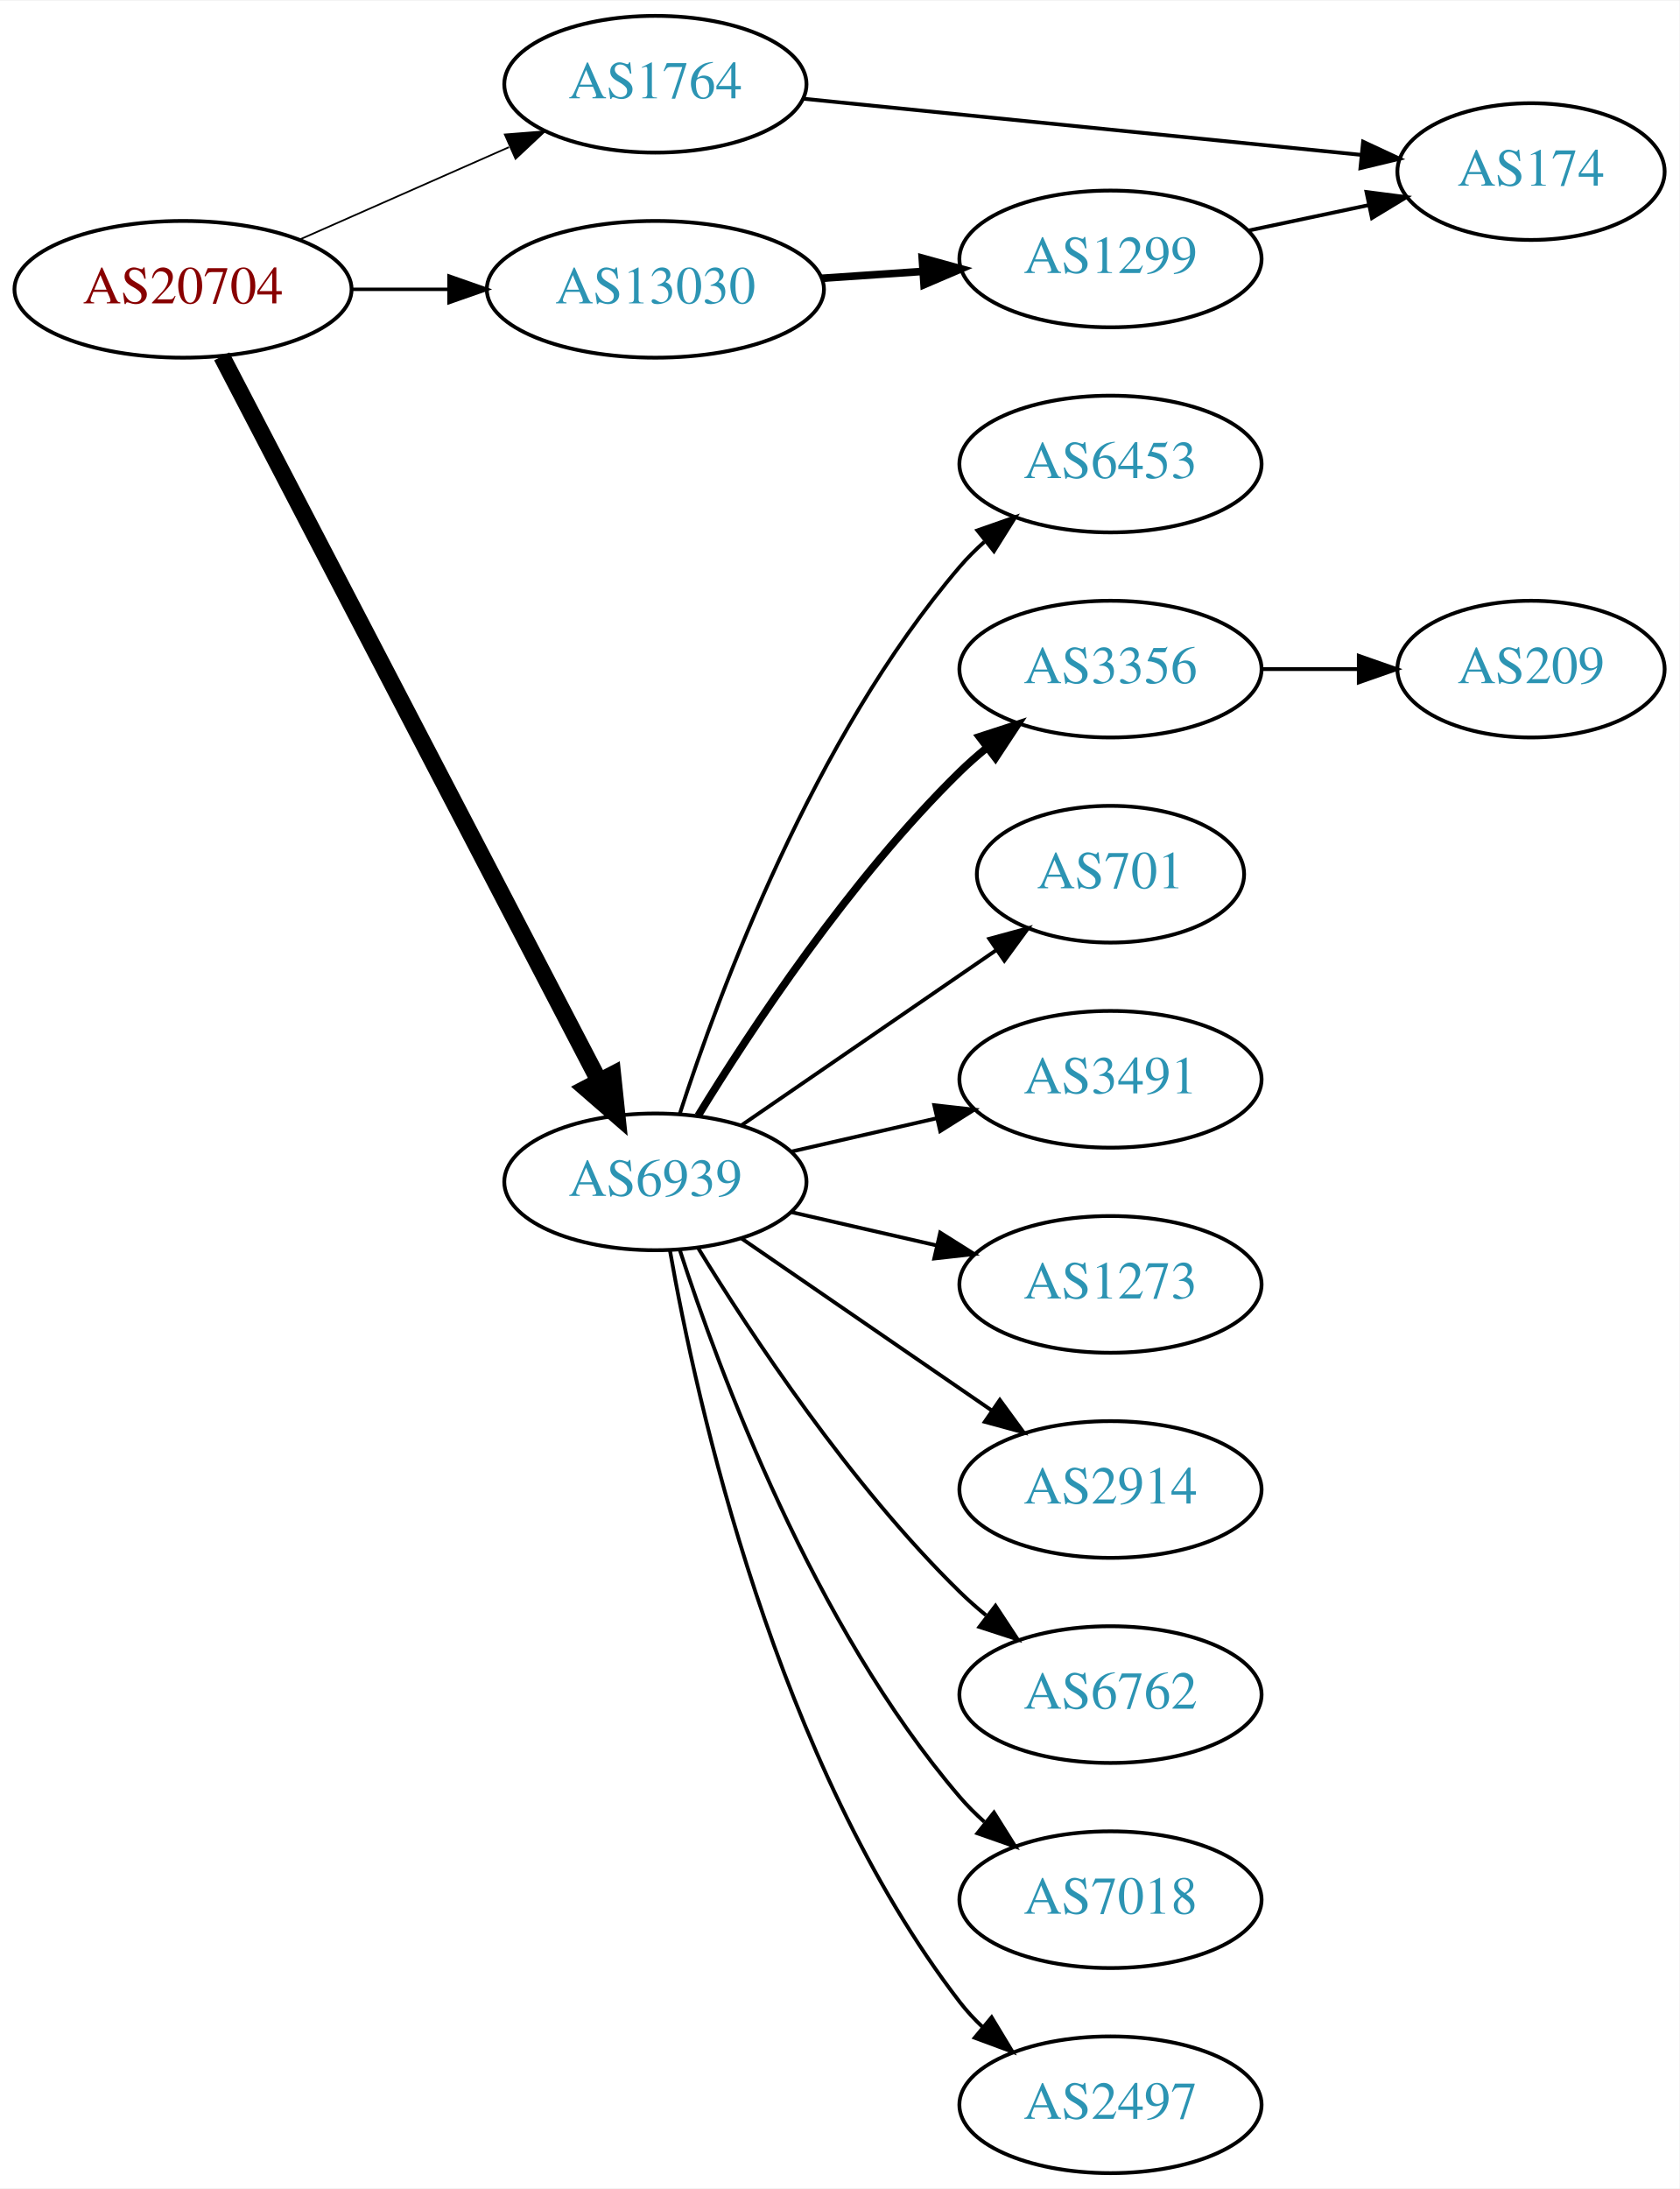
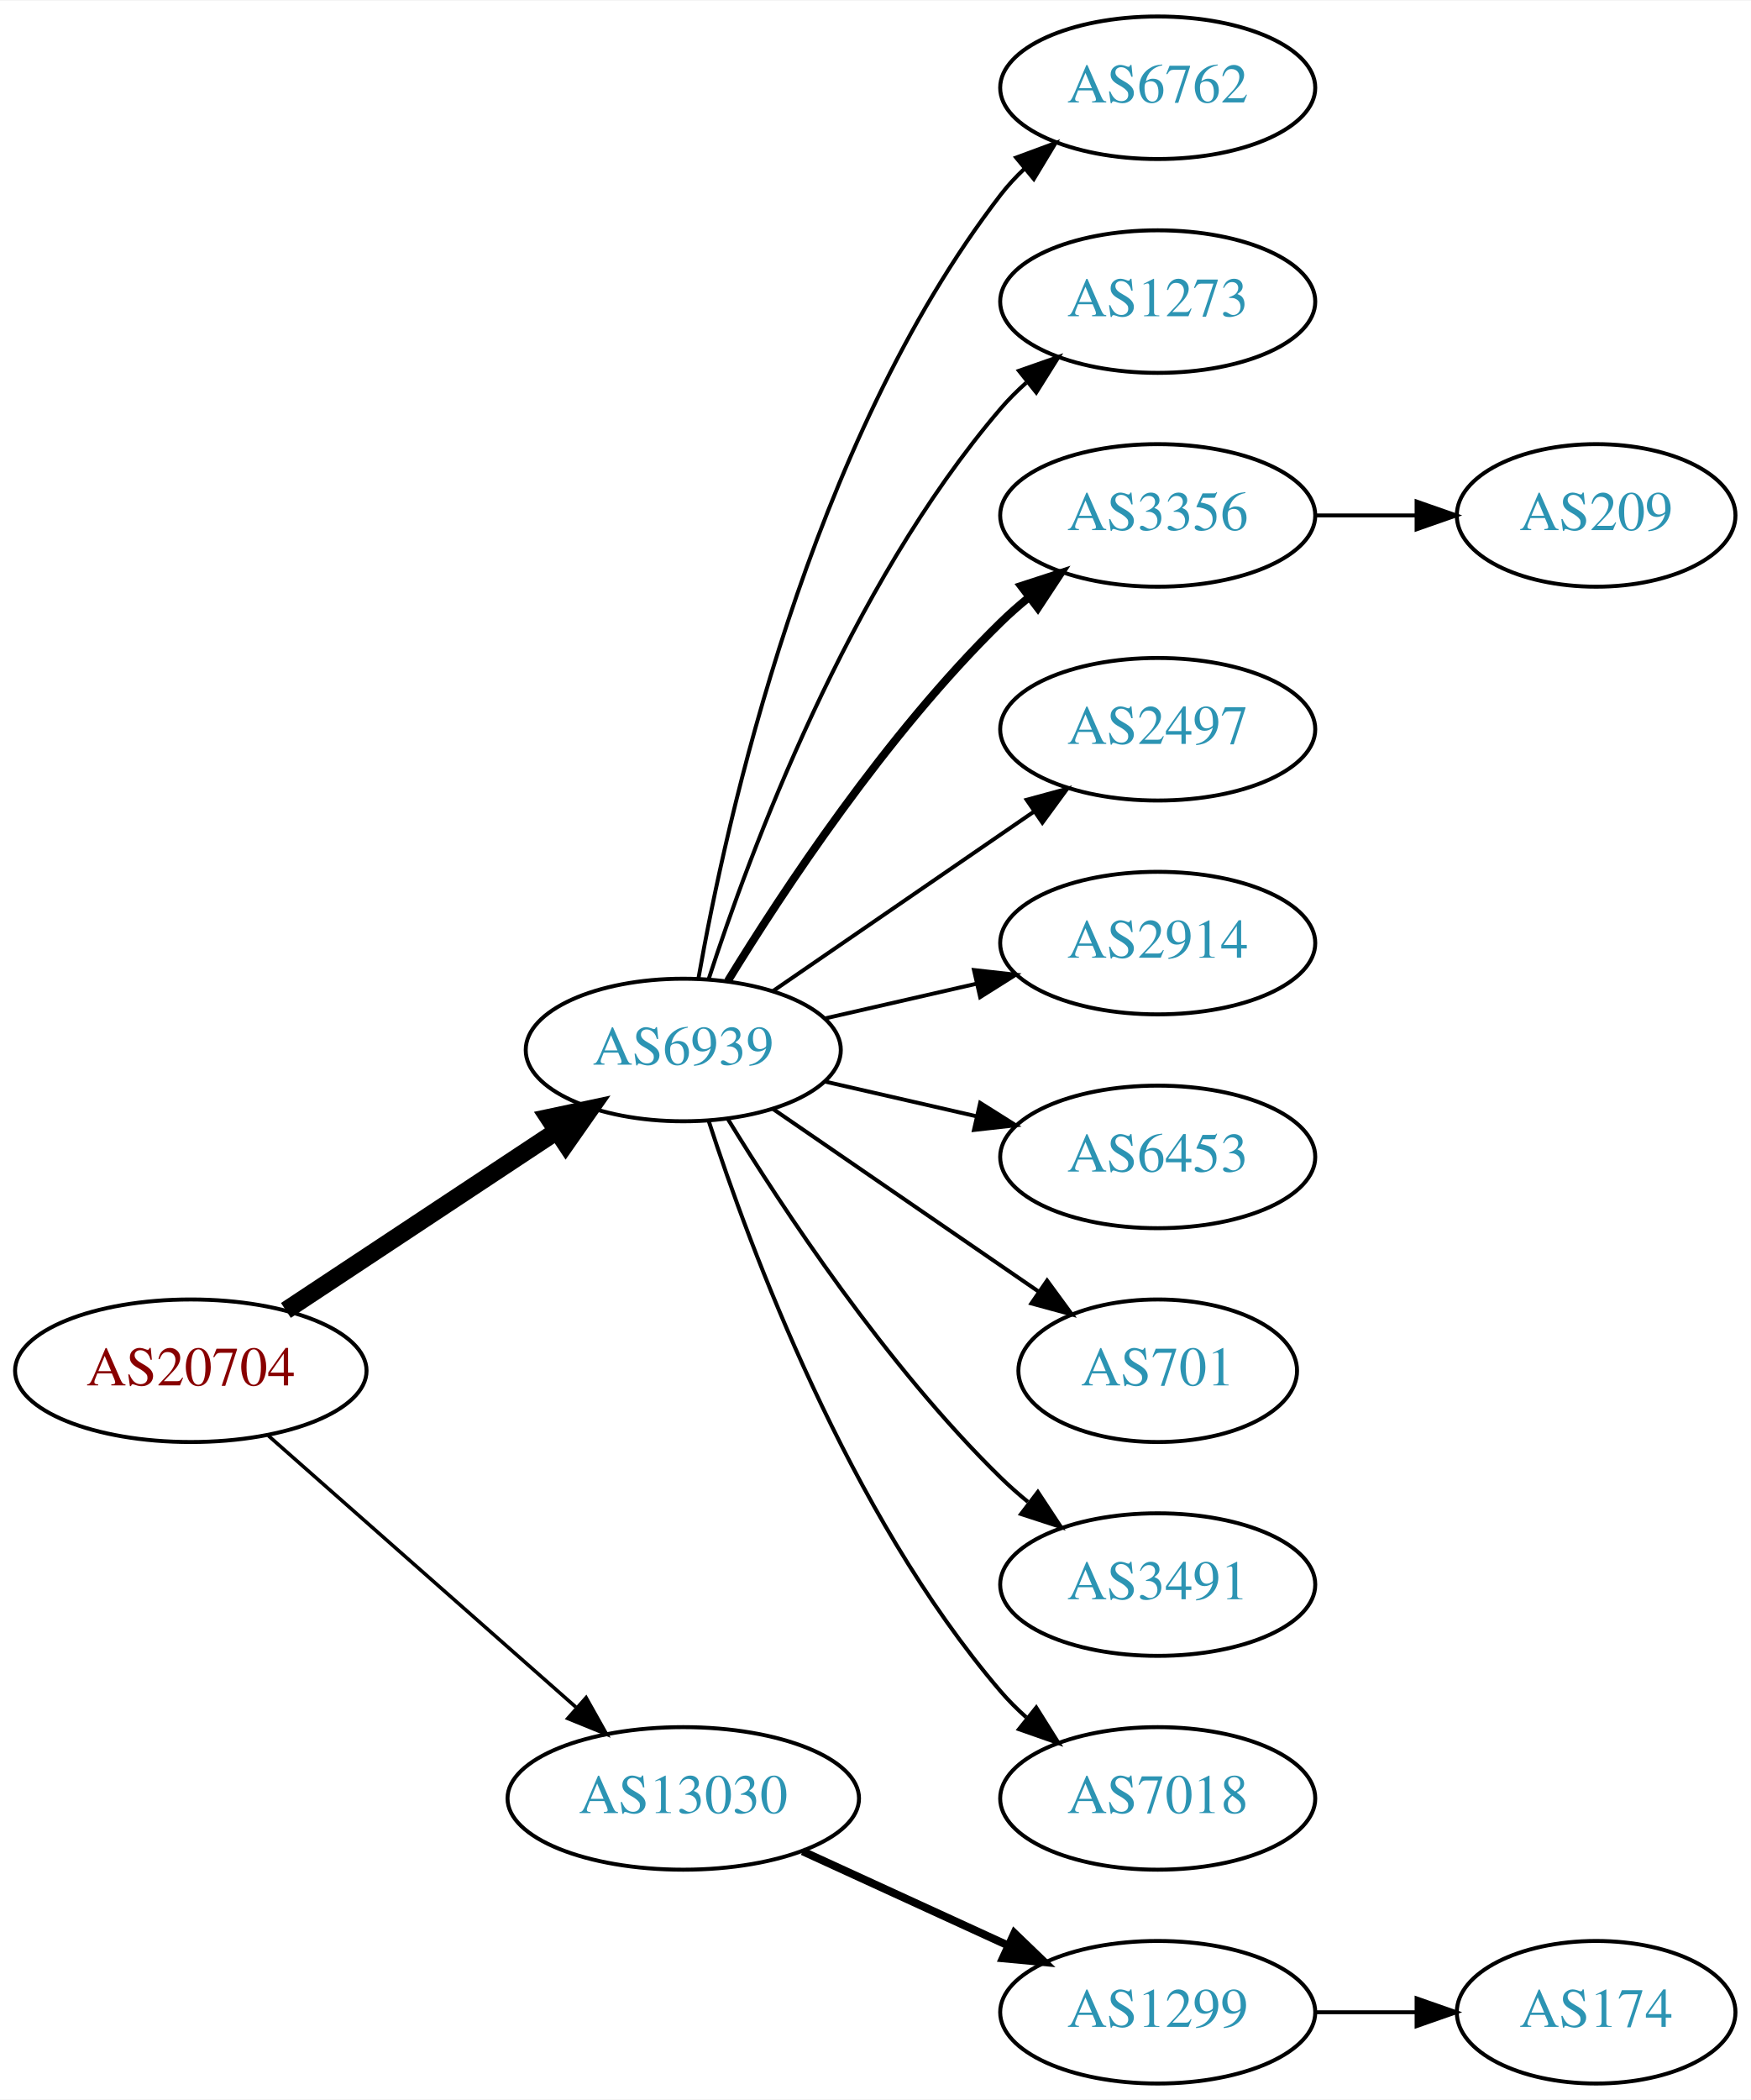
- <svg xmlns="http://www.w3.org/2000/svg" xmlns:xlink="http://www.w3.org/1999/xlink" width="442pt" height="576pt" viewBox="0.00 0.00 442.27 576.00">
-   <g id="graph0" class="graph" transform="scale(1 1) rotate(0) translate(4 572)">
-     <polygon fill="white" stroke="none" points="-4,4 -4,-572 438.271,-572 438.271,4 -4,4" />
+ <svg xmlns="http://www.w3.org/2000/svg" xmlns:xlink="http://www.w3.org/1999/xlink" width="442pt" height="530pt" viewBox="0.00 0.00 442.27 530.00">
+   <g id="graph0" class="graph" transform="scale(1 1) rotate(0) translate(4 526)">
+     <polygon fill="white" stroke="none" points="-4,4 -4,-526 438.271,-526 438.271,4 -4,4" />
    <g id="node1" class="node">
      <g id="a_node1">
        <a xlink:href="/asn/20704" xlink:title="AS20704 ~ Hirschstettnerstr. 19-21 L1 [AT]">
-           <ellipse fill="#ffffff" stroke="black" cx="44.196" cy="-496" rx="44.393" ry="18" />
-           <text text-anchor="middle" x="44.196" y="-492.3" font-family="Times,serif" font-size="14.00" fill="#880000">AS20704</text>
+           <ellipse fill="#ffffff" stroke="black" cx="44.196" cy="-180" rx="44.393" ry="18" />
+           <text text-anchor="middle" x="44.196" y="-176.3" font-family="Times,serif" font-size="14.00" fill="#880000">AS20704</text>
        </a>
      </g>
    </g>
    <g id="node2" class="node">
      <g id="a_node2">
-         <a xlink:href="/asn/1764" xlink:title="AS1764 ~ NEXTLAYER-AS [AT]">
-           <ellipse fill="#ffffff" stroke="black" cx="168.588" cy="-550" rx="39.794" ry="18" />
-           <text text-anchor="middle" x="168.588" y="-546.3" font-family="Times,serif" font-size="14.00" fill="#2c94b3">AS1764</text>
-         </a>
-       </g>
-     </g>
-     <g id="edge1" class="edge">
-       <path fill="none" stroke="black" stroke-width="0.45" d="M74.824,-509.072C91.418,-516.393 112.278,-525.597 130.011,-533.421" />
-       <polygon fill="black" stroke="black" stroke-width="0.45" points="128.933,-536.77 139.495,-537.605 131.758,-530.366 128.933,-536.77" />
-     </g>
-     <g id="node3" class="node">
-       <g id="a_node3">
        <a xlink:href="/asn/6939" xlink:title="AS6939 ~ Hurricane Electric LLC [US]">
          <ellipse fill="#ffffff" stroke="black" cx="168.588" cy="-261" rx="39.794" ry="18" />
          <text text-anchor="middle" x="168.588" y="-257.3" font-family="Times,serif" font-size="14.00" fill="#2c94b3">AS6939</text>
        </a>
      </g>
    </g>
+     <g id="edge1" class="edge">
+       <path fill="none" stroke="black" stroke-width="4.5" d="M68.217,-195.235C87.571,-208.044 115.406,-226.466 136.696,-240.555" />
+       <polygon fill="black" stroke="black" stroke-width="4.5" points="134.572,-243.871 145.084,-246.107 138.918,-237.304 134.572,-243.871" />
+     </g>
+     <g id="node3" class="node">
+       <g id="a_node3">
+         <a xlink:href="/asn/13030" xlink:title="AS13030 ~ Init7 (Switzerland) Ltd. [CH]">
+           <ellipse fill="#ffffff" stroke="black" cx="168.588" cy="-72" rx="44.393" ry="18" />
+           <text text-anchor="middle" x="168.588" y="-68.3" font-family="Times,serif" font-size="14.00" fill="#2c94b3">AS13030</text>
+         </a>
+       </g>
+     </g>
    <g id="edge2" class="edge">
-       <path fill="none" stroke="black" stroke-width="4.5" d="M54.395,-478.337C75.712,-437.408 128.585,-335.888 153.794,-287.486" />
-       <polygon fill="black" stroke="black" stroke-width="4.5" points="157.322,-289.236 158.449,-278.548 150.338,-285.598 157.322,-289.236" />
+       <path fill="none" stroke="black" stroke-width="0.9" d="M63.785,-163.597C84.482,-145.333 118.089,-115.678 141.434,-95.079" />
+       <polygon fill="black" stroke="black" stroke-width="0.9" points="144.043,-97.444 149.226,-88.203 139.412,-92.195 144.043,-97.444" />
    </g>
    <g id="node4" class="node">
      <g id="a_node4">
-         <a xlink:href="/asn/13030" xlink:title="AS13030 ~ Init7 (Switzerland) Ltd. [CH]">
-           <ellipse fill="#ffffff" stroke="black" cx="168.588" cy="-496" rx="44.393" ry="18" />
-           <text text-anchor="middle" x="168.588" y="-492.3" font-family="Times,serif" font-size="14.00" fill="#2c94b3">AS13030</text>
+         <a xlink:href="/asn/6762" xlink:title="AS6762 ~ TELECOM ITALIA SPARKLE S.p.A. [IT]">
+           <ellipse fill="#ffffff" stroke="black" cx="288.431" cy="-504" rx="39.794" ry="18" />
+           <text text-anchor="middle" x="288.431" y="-500.3" font-family="Times,serif" font-size="14.00" fill="#2c94b3">AS6762</text>
        </a>
      </g>
    </g>
    <g id="edge3" class="edge">
-       <path fill="none" stroke="black" stroke-width="0.9" d="M88.692,-496C96.898,-496 105.569,-496 114.041,-496" />
-       <polygon fill="black" stroke="black" stroke-width="0.9" points="114.233,-499.5 124.233,-496 114.233,-492.5 114.233,-499.5" />
+       <path fill="none" stroke="black" d="M172.406,-278.99C179.334,-318.435 200.291,-414.025 248.784,-477 250.563,-479.31 252.596,-481.5 254.776,-483.559" />
+       <polygon fill="black" stroke="black" points="252.672,-486.361 262.609,-490.036 257.133,-480.966 252.672,-486.361" />
    </g>
    <g id="node5" class="node">
      <g id="a_node5">
-         <a xlink:href="/asn/174" xlink:title="AS174 ~ Cogent Communications [US]">
-           <ellipse fill="#ffffff" stroke="black" cx="399.174" cy="-527" rx="35.194" ry="18" />
-           <text text-anchor="middle" x="399.174" y="-523.3" font-family="Times,serif" font-size="14.00" fill="#2c94b3">AS174</text>
+         <a xlink:href="/asn/1273" xlink:title="AS1273 ~ Vodafone Group PLC [EU]">
+           <ellipse fill="#ffffff" stroke="black" cx="288.431" cy="-450" rx="39.794" ry="18" />
+           <text text-anchor="middle" x="288.431" y="-446.3" font-family="Times,serif" font-size="14.00" fill="#2c94b3">AS1273</text>
        </a>
      </g>
    </g>
    <g id="edge4" class="edge">
-       <path fill="none" stroke="black" d="M207.591,-546.176C248.053,-542.105 311.992,-535.671 354.5,-531.394" />
-       <polygon fill="black" stroke="black" points="354.953,-534.867 364.553,-530.383 354.252,-527.902 354.953,-534.867" />
+       <path fill="none" stroke="black" d="M175.035,-278.991C185.349,-310.816 210.212,-377.927 248.784,-423 250.73,-425.274 252.908,-427.449 255.213,-429.507" />
+       <polygon fill="black" stroke="black" points="253.383,-432.524 263.382,-436.027 257.75,-427.053 253.383,-432.524" />
    </g>
    <g id="node6" class="node">
      <g id="a_node6">
-         <a xlink:href="/asn/6453" xlink:title="AS6453 ~ TATA COMMUNICATIONS (AMERICA) INC [US]">
-           <ellipse fill="#ffffff" stroke="black" cx="288.431" cy="-450" rx="39.794" ry="18" />
-           <text text-anchor="middle" x="288.431" y="-446.3" font-family="Times,serif" font-size="14.00" fill="#2c94b3">AS6453</text>
-         </a>
-       </g>
-     </g>
-     <g id="edge5" class="edge">
-       <path fill="none" stroke="black" d="M175.035,-278.991C185.349,-310.816 210.212,-377.927 248.784,-423 250.73,-425.274 252.908,-427.449 255.213,-429.507" />
-       <polygon fill="black" stroke="black" points="253.383,-432.524 263.382,-436.027 257.75,-427.053 253.383,-432.524" />
-     </g>
-     <g id="node7" class="node">
-       <g id="a_node7">
        <a xlink:href="/asn/3356" xlink:title="AS3356 ~ Level 3 Parent, LLC [US]">
          <ellipse fill="#ffffff" stroke="black" cx="288.431" cy="-396" rx="39.794" ry="18" />
          <text text-anchor="middle" x="288.431" y="-392.3" font-family="Times,serif" font-size="14.00" fill="#2c94b3">AS3356</text>
        </a>
      </g>
    </g>
-     <g id="edge6" class="edge">
+     <g id="edge5" class="edge">
      <path fill="none" stroke="black" stroke-width="2" d="M179.854,-278.44C193.662,-300.991 219.851,-340.722 248.784,-369 250.924,-371.092 253.242,-373.137 255.642,-375.106" />
      <polygon fill="black" stroke="black" stroke-width="2" points="253.908,-378.185 263.983,-381.464 258.152,-372.618 253.908,-378.185" />
    </g>
+     <g id="node7" class="node">
+       <g id="a_node7">
+         <a xlink:href="/asn/2497" xlink:title="AS2497 ~ Internet Initiative Japan Inc. [JP]">
+           <ellipse fill="#ffffff" stroke="black" cx="288.431" cy="-342" rx="39.794" ry="18" />
+           <text text-anchor="middle" x="288.431" y="-338.3" font-family="Times,serif" font-size="14.00" fill="#2c94b3">AS2497</text>
+         </a>
+       </g>
+     </g>
+     <g id="edge6" class="edge">
+       <path fill="none" stroke="black" d="M191.202,-275.857C209.691,-288.565 236.505,-306.995 257.134,-321.175" />
+       <polygon fill="black" stroke="black" points="255.331,-324.183 265.555,-326.963 259.296,-318.414 255.331,-324.183" />
+     </g>
    <g id="node8" class="node">
      <g id="a_node8">
-         <a xlink:href="/asn/701" xlink:title="AS701 ~ UUNET [US]">
-           <ellipse fill="#ffffff" stroke="black" cx="288.431" cy="-342" rx="35.194" ry="18" />
-           <text text-anchor="middle" x="288.431" y="-338.3" font-family="Times,serif" font-size="14.00" fill="#2c94b3">AS701</text>
+         <a xlink:href="/asn/2914" xlink:title="AS2914 ~ NTT America, Inc. [US]">
+           <ellipse fill="#ffffff" stroke="black" cx="288.431" cy="-288" rx="39.794" ry="18" />
+           <text text-anchor="middle" x="288.431" y="-284.3" font-family="Times,serif" font-size="14.00" fill="#2c94b3">AS2914</text>
        </a>
      </g>
    </g>
    <g id="edge7" class="edge">
-       <path fill="none" stroke="black" d="M191.202,-275.857C210.04,-288.805 237.519,-307.693 258.295,-321.973" />
-       <polygon fill="black" stroke="black" points="256.52,-325.001 266.744,-327.781 260.486,-319.232 256.52,-325.001" />
+       <path fill="none" stroke="black" d="M204.308,-268.955C216.307,-271.704 229.928,-274.825 242.621,-277.733" />
+       <polygon fill="black" stroke="black" points="242.023,-281.187 252.552,-280.009 243.587,-274.364 242.023,-281.187" />
    </g>
    <g id="node9" class="node">
      <g id="a_node9">
-         <a xlink:href="/asn/3491" xlink:title="AS3491 ~ PCCW Global, Inc. [US]">
-           <ellipse fill="#ffffff" stroke="black" cx="288.431" cy="-288" rx="39.794" ry="18" />
-           <text text-anchor="middle" x="288.431" y="-284.3" font-family="Times,serif" font-size="14.00" fill="#2c94b3">AS3491</text>
+         <a xlink:href="/asn/6453" xlink:title="AS6453 ~ TATA COMMUNICATIONS (AMERICA) INC [US]">
+           <ellipse fill="#ffffff" stroke="black" cx="288.431" cy="-234" rx="39.794" ry="18" />
+           <text text-anchor="middle" x="288.431" y="-230.3" font-family="Times,serif" font-size="14.00" fill="#2c94b3">AS6453</text>
        </a>
      </g>
    </g>
    <g id="edge8" class="edge">
-       <path fill="none" stroke="black" d="M204.308,-268.955C216.307,-271.704 229.928,-274.825 242.621,-277.733" />
-       <polygon fill="black" stroke="black" points="242.023,-281.187 252.552,-280.009 243.587,-274.364 242.023,-281.187" />
+       <path fill="none" stroke="black" d="M204.308,-253.045C216.307,-250.296 229.928,-247.175 242.621,-244.267" />
+       <polygon fill="black" stroke="black" points="243.587,-247.636 252.552,-241.991 242.023,-240.813 243.587,-247.636" />
    </g>
    <g id="node10" class="node">
      <g id="a_node10">
-         <a xlink:href="/asn/1273" xlink:title="AS1273 ~ Vodafone Group PLC [EU]">
-           <ellipse fill="#ffffff" stroke="black" cx="288.431" cy="-234" rx="39.794" ry="18" />
-           <text text-anchor="middle" x="288.431" y="-230.3" font-family="Times,serif" font-size="14.00" fill="#2c94b3">AS1273</text>
+         <a xlink:href="/asn/701" xlink:title="AS701 ~ UUNET [US]">
+           <ellipse fill="#ffffff" stroke="black" cx="288.431" cy="-180" rx="35.194" ry="18" />
+           <text text-anchor="middle" x="288.431" y="-176.3" font-family="Times,serif" font-size="14.00" fill="#2c94b3">AS701</text>
        </a>
      </g>
    </g>
    <g id="edge9" class="edge">
-       <path fill="none" stroke="black" d="M204.308,-253.045C216.307,-250.296 229.928,-247.175 242.621,-244.267" />
-       <polygon fill="black" stroke="black" points="243.587,-247.636 252.552,-241.991 242.023,-240.813 243.587,-247.636" />
+       <path fill="none" stroke="black" d="M191.202,-246.143C210.04,-233.195 237.519,-214.307 258.295,-200.027" />
+       <polygon fill="black" stroke="black" points="260.486,-202.768 266.744,-194.219 256.52,-196.999 260.486,-202.768" />
    </g>
    <g id="node11" class="node">
      <g id="a_node11">
-         <a xlink:href="/asn/2914" xlink:title="AS2914 ~ NTT America, Inc. [US]">
-           <ellipse fill="#ffffff" stroke="black" cx="288.431" cy="-180" rx="39.794" ry="18" />
-           <text text-anchor="middle" x="288.431" y="-176.3" font-family="Times,serif" font-size="14.00" fill="#2c94b3">AS2914</text>
+         <a xlink:href="/asn/3491" xlink:title="AS3491 ~ PCCW Global, Inc. [US]">
+           <ellipse fill="#ffffff" stroke="black" cx="288.431" cy="-126" rx="39.794" ry="18" />
+           <text text-anchor="middle" x="288.431" y="-122.3" font-family="Times,serif" font-size="14.00" fill="#2c94b3">AS3491</text>
        </a>
      </g>
    </g>
    <g id="edge10" class="edge">
-       <path fill="none" stroke="black" d="M191.202,-246.143C209.691,-233.435 236.505,-215.005 257.134,-200.825" />
-       <polygon fill="black" stroke="black" points="259.296,-203.586 265.555,-195.037 255.331,-197.817 259.296,-203.586" />
+       <path fill="none" stroke="black" d="M179.854,-243.56C193.662,-221.009 219.851,-181.278 248.784,-153 250.924,-150.908 253.242,-148.863 255.642,-146.894" />
+       <polygon fill="black" stroke="black" points="258.152,-149.382 263.983,-140.536 253.908,-143.815 258.152,-149.382" />
    </g>
    <g id="node12" class="node">
      <g id="a_node12">
-         <a xlink:href="/asn/6762" xlink:title="AS6762 ~ TELECOM ITALIA SPARKLE S.p.A. [IT]">
-           <ellipse fill="#ffffff" stroke="black" cx="288.431" cy="-126" rx="39.794" ry="18" />
-           <text text-anchor="middle" x="288.431" y="-122.3" font-family="Times,serif" font-size="14.00" fill="#2c94b3">AS6762</text>
-         </a>
-       </g>
-     </g>
-     <g id="edge11" class="edge">
-       <path fill="none" stroke="black" d="M179.854,-243.56C193.662,-221.009 219.851,-181.278 248.784,-153 250.924,-150.908 253.242,-148.863 255.642,-146.894" />
-       <polygon fill="black" stroke="black" points="258.152,-149.382 263.983,-140.536 253.908,-143.815 258.152,-149.382" />
-     </g>
-     <g id="node13" class="node">
-       <g id="a_node13">
        <a xlink:href="/asn/7018" xlink:title="AS7018 ~ AT&amp;T Services, Inc. [US]">
          <ellipse fill="#ffffff" stroke="black" cx="288.431" cy="-72" rx="39.794" ry="18" />
          <text text-anchor="middle" x="288.431" y="-68.3" font-family="Times,serif" font-size="14.00" fill="#2c94b3">AS7018</text>
        </a>
      </g>
    </g>
-     <g id="edge12" class="edge">
+     <g id="edge11" class="edge">
      <path fill="none" stroke="black" d="M175.035,-243.009C185.349,-211.184 210.212,-144.073 248.784,-99 250.73,-96.726 252.908,-94.551 255.213,-92.493" />
      <polygon fill="black" stroke="black" points="257.75,-94.947 263.382,-85.973 253.383,-89.476 257.75,-94.947" />
    </g>
    <g id="node14" class="node">
      <g id="a_node14">
-         <a xlink:href="/asn/2497" xlink:title="AS2497 ~ Internet Initiative Japan Inc. [JP]">
+         <a xlink:href="/asn/1299" xlink:title="AS1299 ~ Telia Carrier [EU]">
          <ellipse fill="#ffffff" stroke="black" cx="288.431" cy="-18" rx="39.794" ry="18" />
-           <text text-anchor="middle" x="288.431" y="-14.3" font-family="Times,serif" font-size="14.00" fill="#2c94b3">AS2497</text>
+           <text text-anchor="middle" x="288.431" y="-14.3" font-family="Times,serif" font-size="14.00" fill="#2c94b3">AS1299</text>
        </a>
      </g>
    </g>
    <g id="edge13" class="edge">
-       <path fill="none" stroke="black" d="M172.406,-243.01C179.334,-203.565 200.291,-107.975 248.784,-45 250.563,-42.69 252.596,-40.5 254.776,-38.441" />
-       <polygon fill="black" stroke="black" points="257.133,-41.034 262.609,-31.964 252.672,-35.639 257.133,-41.034" />
+       <path fill="none" stroke="black" stroke-width="2" d="M198.718,-58.652C214.329,-51.498 233.727,-42.609 250.399,-34.969" />
+       <polygon fill="black" stroke="black" stroke-width="2" points="252.218,-37.986 259.851,-30.638 249.302,-31.622 252.218,-37.986" />
    </g>
-     <g id="node16" class="node">
-       <g id="a_node16">
-         <a xlink:href="/asn/1299" xlink:title="AS1299 ~ Telia Carrier [EU]">
-           <ellipse fill="#ffffff" stroke="black" cx="288.431" cy="-504" rx="39.794" ry="18" />
-           <text text-anchor="middle" x="288.431" y="-500.3" font-family="Times,serif" font-size="14.00" fill="#2c94b3">AS1299</text>
-         </a>
-       </g>
-     </g>
-     <g id="edge15" class="edge">
-       <path fill="none" stroke="black" stroke-width="2" d="M212.465,-498.911C221.074,-499.495 230.177,-500.113 238.96,-500.709" />
-       <polygon fill="black" stroke="black" stroke-width="2" points="238.861,-504.211 249.075,-501.396 239.335,-497.227 238.861,-504.211" />
-     </g>
-     <g id="node15" class="node">
-       <g id="a_node15">
+     <g id="node13" class="node">
+       <g id="a_node13">
        <a xlink:href="/asn/209" xlink:title="AS209 ~ CenturyLink Communications, LLC [US]">
          <ellipse fill="#ffffff" stroke="black" cx="399.174" cy="-396" rx="35.194" ry="18" />
          <text text-anchor="middle" x="399.174" y="-392.3" font-family="Times,serif" font-size="14.00" fill="#2c94b3">AS209</text>
        </a>
      </g>
    </g>
-     <g id="edge14" class="edge">
+     <g id="edge12" class="edge">
      <path fill="none" stroke="black" d="M328.382,-396C336.615,-396 345.361,-396 353.777,-396" />
      <polygon fill="black" stroke="black" points="353.822,-399.5 363.822,-396 353.822,-392.5 353.822,-399.5" />
    </g>
-     <g id="edge16" class="edge">
-       <path fill="none" stroke="black" d="M324.737,-511.467C334.888,-513.615 346.054,-515.976 356.55,-518.196" />
-       <polygon fill="black" stroke="black" points="355.843,-521.624 366.351,-520.269 357.292,-514.776 355.843,-521.624" />
+     <g id="node15" class="node">
+       <g id="a_node15">
+         <a xlink:href="/asn/174" xlink:title="AS174 ~ Cogent Communications [US]">
+           <ellipse fill="#ffffff" stroke="black" cx="399.174" cy="-18" rx="35.194" ry="18" />
+           <text text-anchor="middle" x="399.174" y="-14.3" font-family="Times,serif" font-size="14.00" fill="#2c94b3">AS174</text>
+         </a>
+       </g>
+     </g>
+     <g id="edge14" class="edge">
+       <path fill="none" stroke="black" d="M328.382,-18C336.615,-18 345.361,-18 353.777,-18" />
+       <polygon fill="black" stroke="black" points="353.822,-21.5 363.822,-18 353.822,-14.5 353.822,-21.5" />
    </g>
  </g>
</svg>
